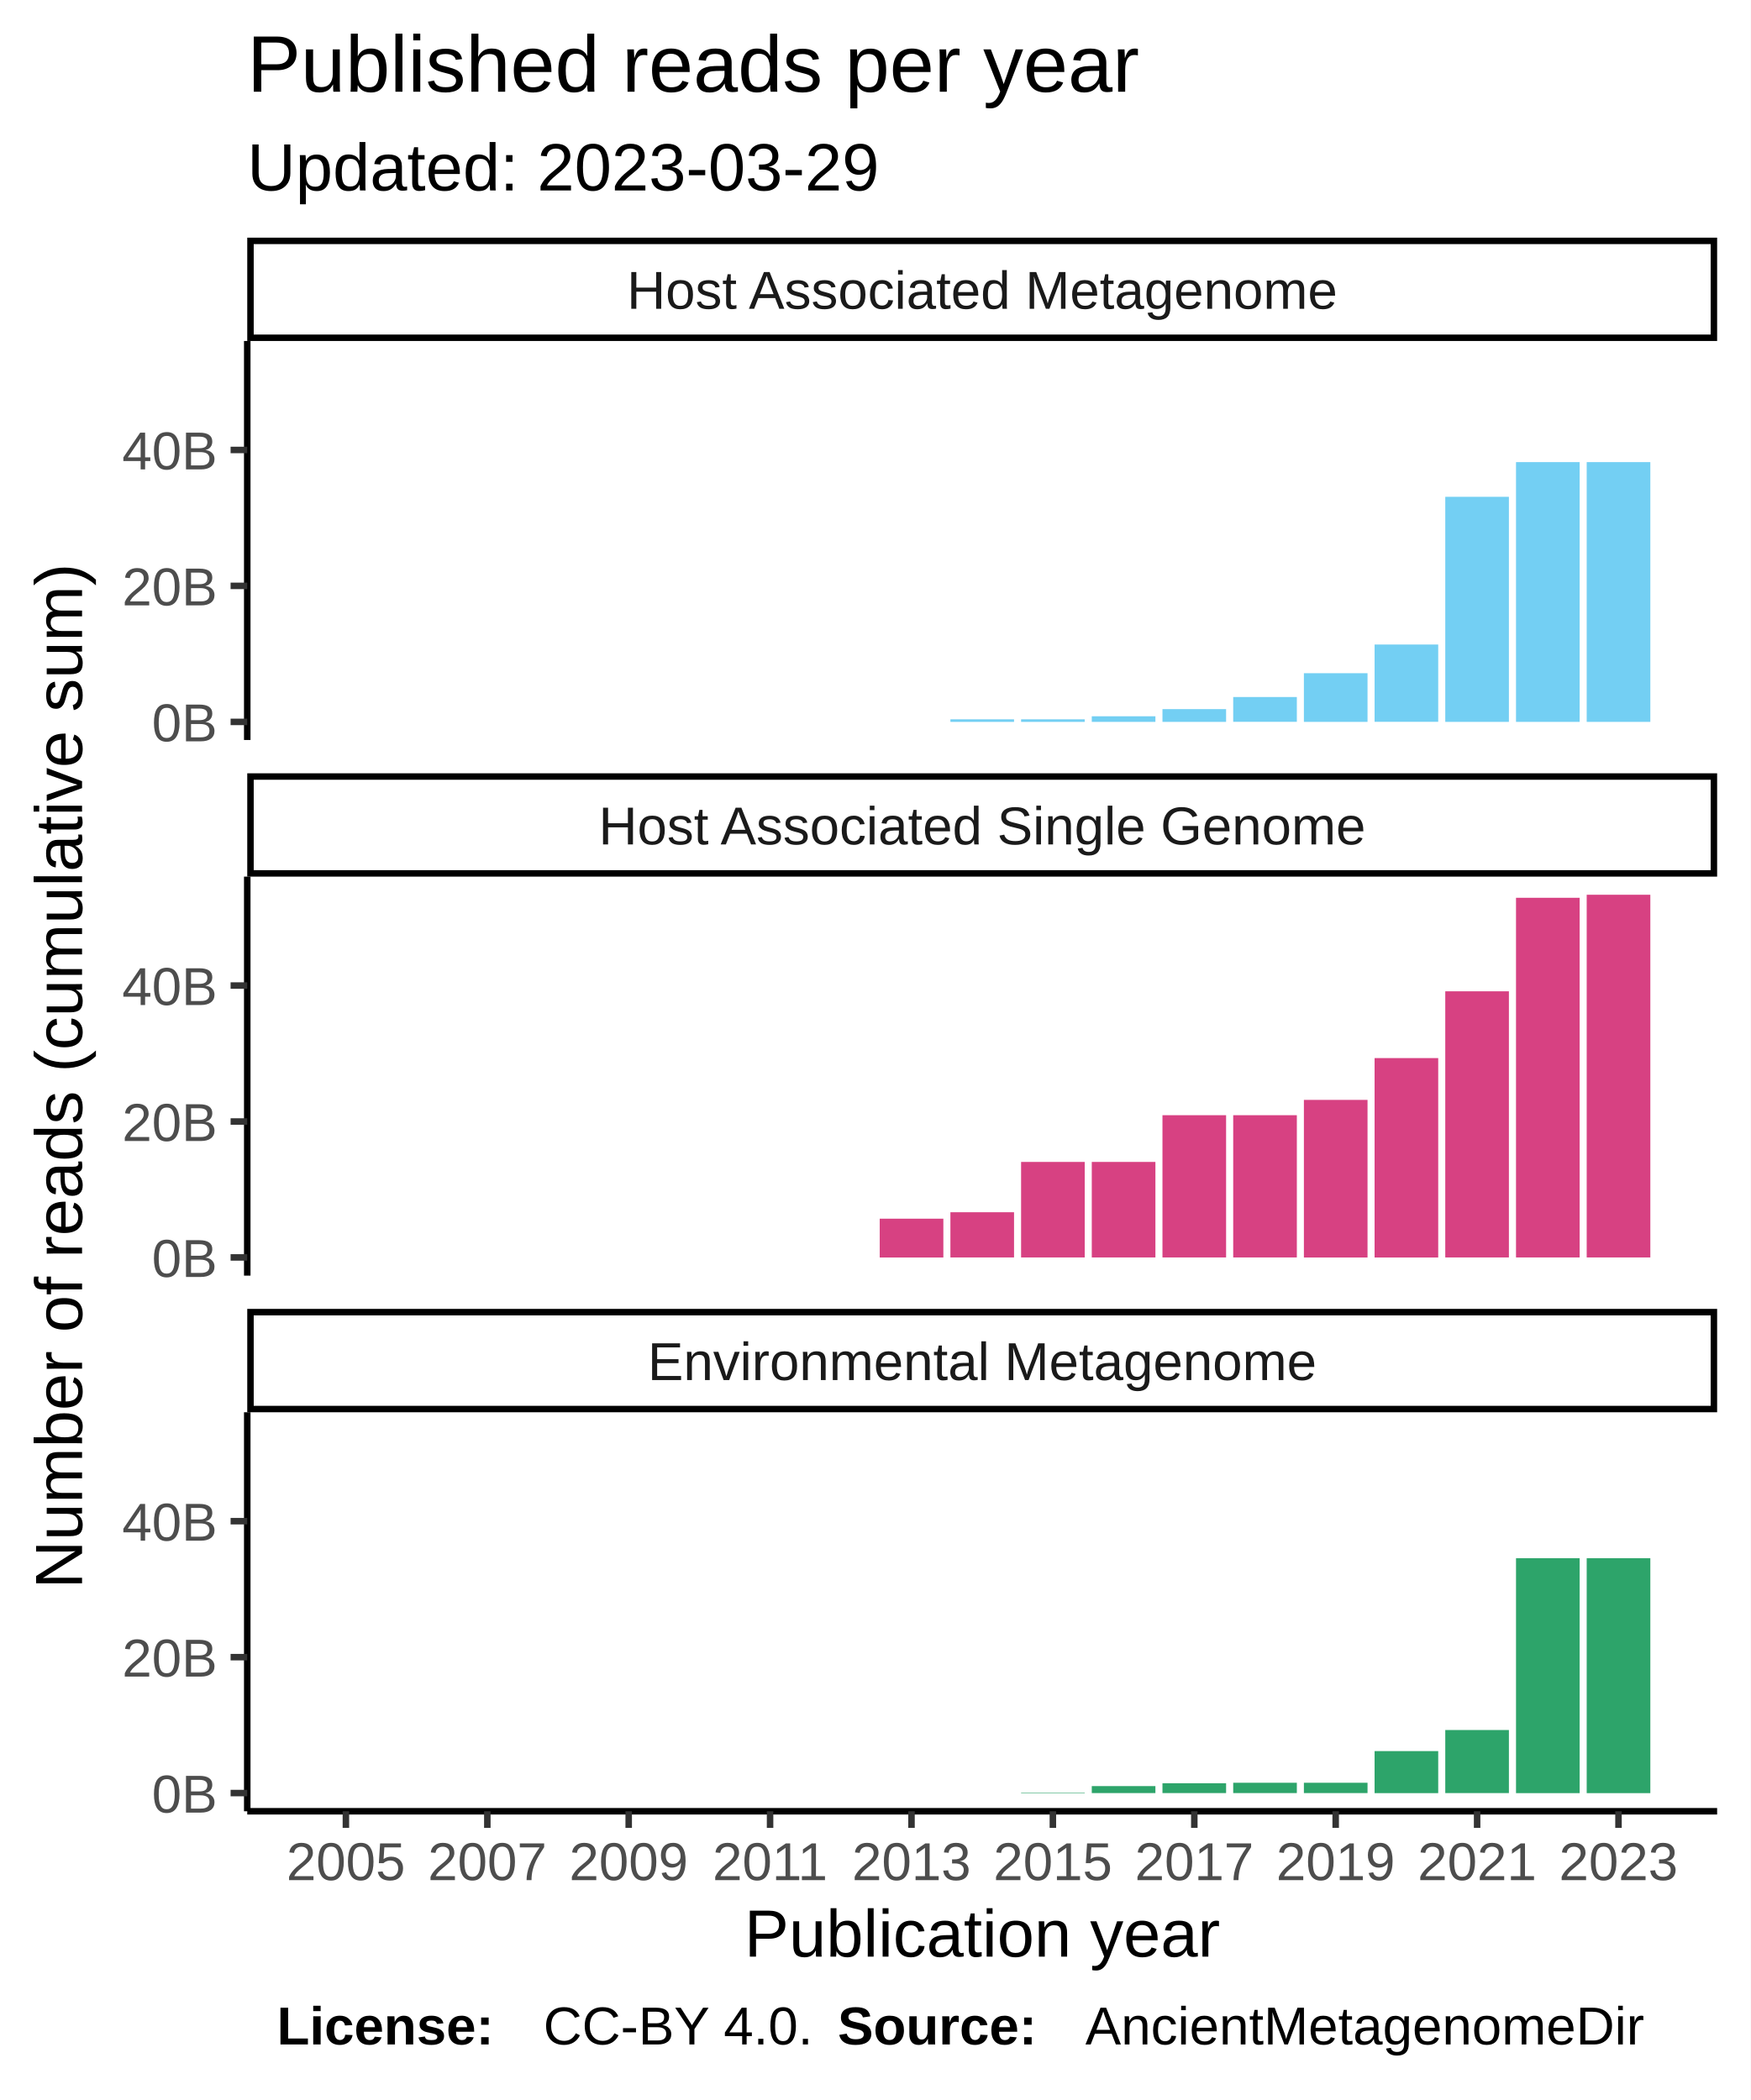
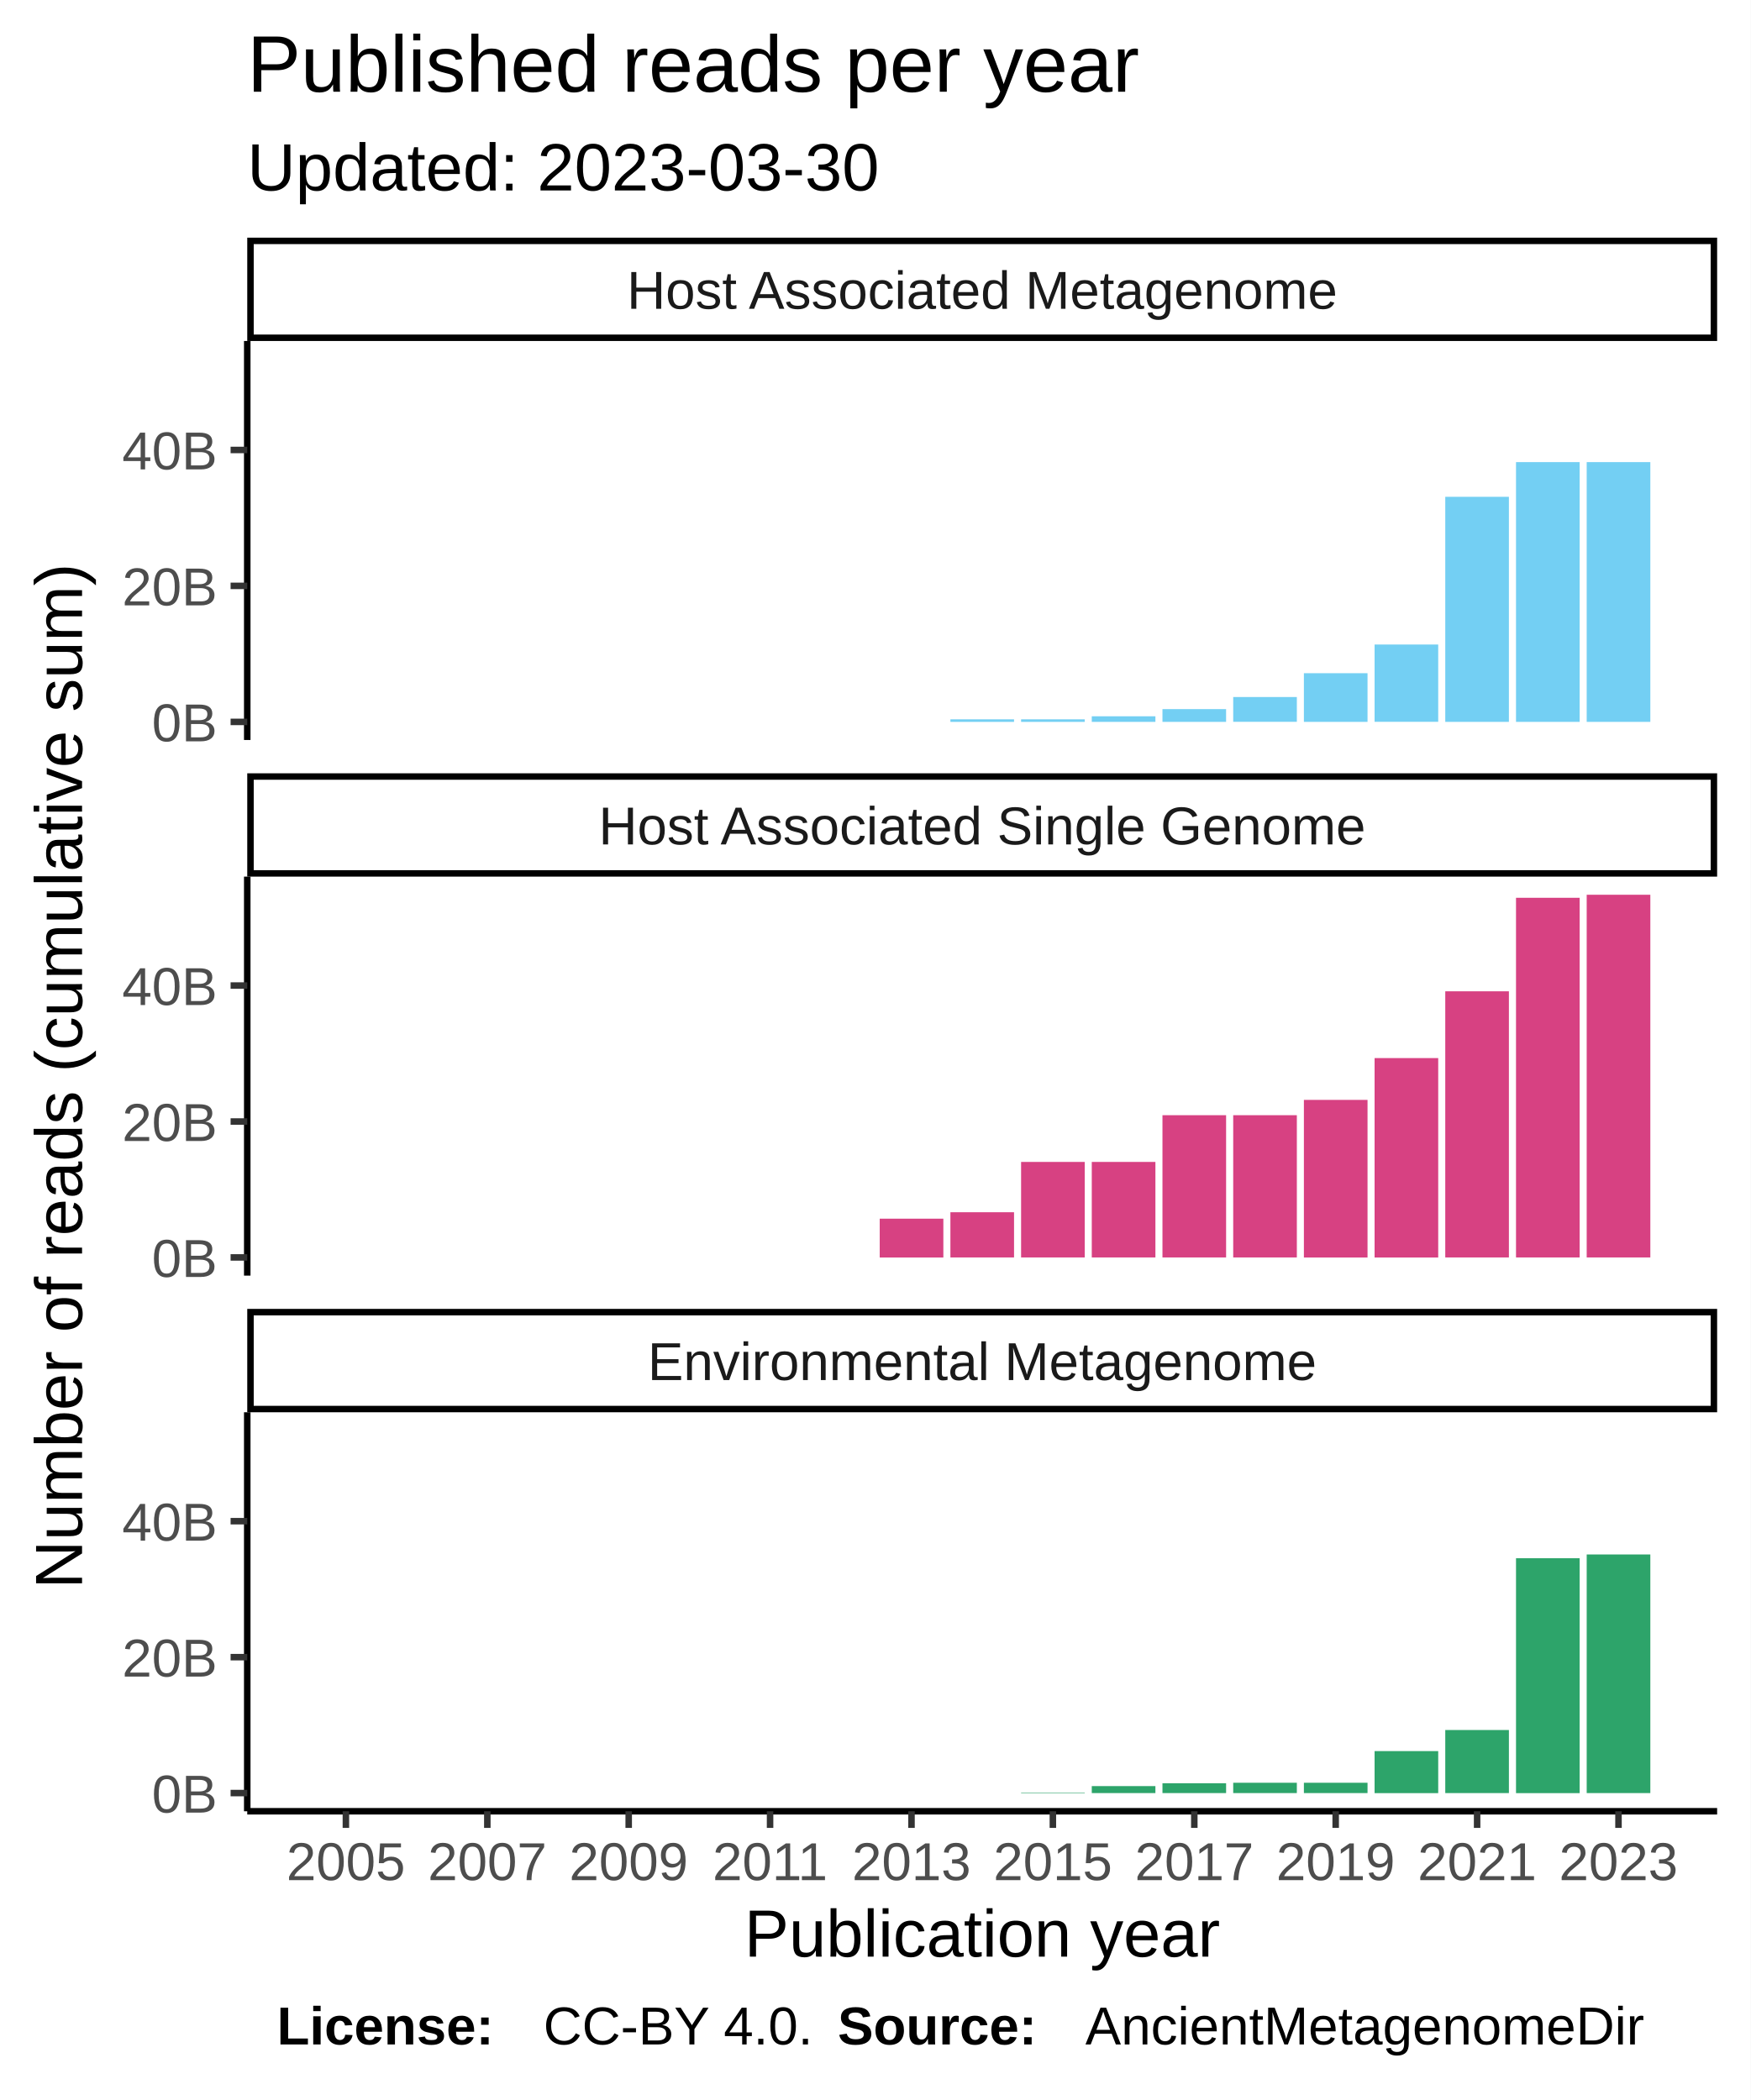
<svg xmlns="http://www.w3.org/2000/svg" class="svglite" width="288.00pt" height="345.60pt" viewBox="0 0 288.00 345.60">
  <defs>
    <style type="text/css">
    .svglite line, .svglite polyline, .svglite polygon, .svglite path, .svglite rect, .svglite circle {
      fill: none;
      stroke: #000000;
      stroke-linecap: round;
      stroke-linejoin: round;
      stroke-miterlimit: 10.00;
    }
  </style>
  </defs>
  <rect width="100%" height="100%" style="stroke: none; fill: #FFFFFF;" />
  <defs>
    <clipPath id="cpMC4wMHwyODguMDB8MC4wMHwzNDUuNjA=">
      <rect x="0.00" y="0.00" width="288.00" height="345.60" />
    </clipPath>
  </defs>
  <g clip-path="url(#cpMC4wMHwyODguMDB8MC4wMHwzNDUuNjA=)">
    <rect x="0.00" y="0.00" width="288.00" height="345.60" style="stroke-width: 1.07; stroke: #FFFFFF; fill: #FFFFFF;" />
  </g>
  <defs>
    <clipPath id="cpNDAuNjh8MjgyLjUyfDU2LjEyfDEyMS43OA==">
      <rect x="40.68" y="56.12" width="241.84" height="65.66" />
    </clipPath>
  </defs>
  <g clip-path="url(#cpNDAuNjh8MjgyLjUyfDU2LjEyfDEyMS43OA==)">
    <rect x="40.68" y="56.12" width="241.84" height="65.66" style="stroke-width: 1.07; stroke: none; fill: #FFFFFF;" />
    <rect x="51.68" y="118.80" width="10.47" height="0.00" style="stroke-width: 1.07; stroke: none; stroke-linecap: square; stroke-linejoin: miter; fill: #73CFF3;" />
    <rect x="63.31" y="118.80" width="10.47" height="0.00" style="stroke-width: 1.07; stroke: none; stroke-linecap: square; stroke-linejoin: miter; fill: #73CFF3;" />
    <rect x="74.94" y="118.80" width="10.47" height="0.00" style="stroke-width: 1.07; stroke: none; stroke-linecap: square; stroke-linejoin: miter; fill: #73CFF3;" />
    <rect x="86.57" y="118.80" width="10.47" height="0.00" style="stroke-width: 1.07; stroke: none; stroke-linecap: square; stroke-linejoin: miter; fill: #73CFF3;" />
    <rect x="98.21" y="118.80" width="10.47" height="0.00" style="stroke-width: 1.07; stroke: none; stroke-linecap: square; stroke-linejoin: miter; fill: #73CFF3;" />
    <rect x="109.84" y="118.80" width="10.47" height="0.00" style="stroke-width: 1.07; stroke: none; stroke-linecap: square; stroke-linejoin: miter; fill: #73CFF3;" />
    <rect x="121.47" y="118.80" width="10.47" height="0.00" style="stroke-width: 1.07; stroke: none; stroke-linecap: square; stroke-linejoin: miter; fill: #73CFF3;" />
    <rect x="133.10" y="118.80" width="10.47" height="0.00" style="stroke-width: 1.07; stroke: none; stroke-linecap: square; stroke-linejoin: miter; fill: #73CFF3;" />
    <rect x="144.74" y="118.80" width="10.47" height="0.00" style="stroke-width: 1.07; stroke: none; stroke-linecap: square; stroke-linejoin: miter; fill: #73CFF3;" />
    <rect x="156.37" y="118.38" width="10.47" height="0.42" style="stroke-width: 1.07; stroke: none; stroke-linecap: square; stroke-linejoin: miter; fill: #73CFF3;" />
    <rect x="168.00" y="118.38" width="10.47" height="0.42" style="stroke-width: 1.07; stroke: none; stroke-linecap: square; stroke-linejoin: miter; fill: #73CFF3;" />
    <rect x="179.63" y="117.88" width="10.47" height="0.92" style="stroke-width: 1.07; stroke: none; stroke-linecap: square; stroke-linejoin: miter; fill: #73CFF3;" />
    <rect x="191.26" y="116.70" width="10.47" height="2.10" style="stroke-width: 1.07; stroke: none; stroke-linecap: square; stroke-linejoin: miter; fill: #73CFF3;" />
    <rect x="202.90" y="114.71" width="10.47" height="4.08" style="stroke-width: 1.07; stroke: none; stroke-linecap: square; stroke-linejoin: miter; fill: #73CFF3;" />
    <rect x="214.53" y="110.79" width="10.47" height="8.01" style="stroke-width: 1.07; stroke: none; stroke-linecap: square; stroke-linejoin: miter; fill: #73CFF3;" />
    <rect x="226.16" y="106.07" width="10.47" height="12.72" style="stroke-width: 1.07; stroke: none; stroke-linecap: square; stroke-linejoin: miter; fill: #73CFF3;" />
    <rect x="237.79" y="81.76" width="10.47" height="37.04" style="stroke-width: 1.07; stroke: none; stroke-linecap: square; stroke-linejoin: miter; fill: #73CFF3;" />
    <rect x="249.43" y="76.05" width="10.47" height="42.75" style="stroke-width: 1.07; stroke: none; stroke-linecap: square; stroke-linejoin: miter; fill: #73CFF3;" />
    <rect x="261.06" y="76.05" width="10.47" height="42.75" style="stroke-width: 1.07; stroke: none; stroke-linecap: square; stroke-linejoin: miter; fill: #73CFF3;" />
  </g>
  <g clip-path="url(#cpMC4wMHwyODguMDB8MC4wMHwzNDUuNjA=)">
</g>
  <defs>
    <clipPath id="cpNDAuNjh8MjgyLjUyfDE0NC4yN3wyMDkuOTM=">
      <rect x="40.68" y="144.27" width="241.84" height="65.66" />
    </clipPath>
  </defs>
  <g clip-path="url(#cpNDAuNjh8MjgyLjUyfDE0NC4yN3wyMDkuOTM=)">
    <rect x="40.68" y="144.27" width="241.84" height="65.66" style="stroke-width: 1.07; stroke: none; fill: #FFFFFF;" />
    <rect x="51.68" y="206.94" width="10.47" height="0.00" style="stroke-width: 1.07; stroke: none; stroke-linecap: square; stroke-linejoin: miter; fill: #D74182;" />
    <rect x="63.31" y="206.94" width="10.47" height="0.00" style="stroke-width: 1.07; stroke: none; stroke-linecap: square; stroke-linejoin: miter; fill: #D74182;" />
    <rect x="74.94" y="206.94" width="10.47" height="0.00" style="stroke-width: 1.07; stroke: none; stroke-linecap: square; stroke-linejoin: miter; fill: #D74182;" />
    <rect x="86.57" y="206.94" width="10.47" height="0.00" style="stroke-width: 1.07; stroke: none; stroke-linecap: square; stroke-linejoin: miter; fill: #D74182;" />
    <rect x="98.21" y="206.94" width="10.47" height="0.00" style="stroke-width: 1.07; stroke: none; stroke-linecap: square; stroke-linejoin: miter; fill: #D74182;" />
    <rect x="109.84" y="206.94" width="10.47" height="0.00" style="stroke-width: 1.07; stroke: none; stroke-linecap: square; stroke-linejoin: miter; fill: #D74182;" />
    <rect x="121.47" y="206.94" width="10.47" height="0.00" style="stroke-width: 1.07; stroke: none; stroke-linecap: square; stroke-linejoin: miter; fill: #D74182;" />
    <rect x="133.10" y="206.94" width="10.47" height="0.00" style="stroke-width: 1.07; stroke: none; stroke-linecap: square; stroke-linejoin: miter; fill: #D74182;" />
    <rect x="144.74" y="200.56" width="10.47" height="6.39" style="stroke-width: 1.07; stroke: none; stroke-linecap: square; stroke-linejoin: miter; fill: #D74182;" />
    <rect x="156.37" y="199.50" width="10.47" height="7.44" style="stroke-width: 1.07; stroke: none; stroke-linecap: square; stroke-linejoin: miter; fill: #D74182;" />
    <rect x="168.00" y="191.22" width="10.47" height="15.72" style="stroke-width: 1.07; stroke: none; stroke-linecap: square; stroke-linejoin: miter; fill: #D74182;" />
    <rect x="179.63" y="191.22" width="10.47" height="15.72" style="stroke-width: 1.07; stroke: none; stroke-linecap: square; stroke-linejoin: miter; fill: #D74182;" />
    <rect x="191.26" y="183.53" width="10.47" height="23.41" style="stroke-width: 1.07; stroke: none; stroke-linecap: square; stroke-linejoin: miter; fill: #D74182;" />
    <rect x="202.90" y="183.53" width="10.47" height="23.41" style="stroke-width: 1.07; stroke: none; stroke-linecap: square; stroke-linejoin: miter; fill: #D74182;" />
    <rect x="214.53" y="181.01" width="10.47" height="25.94" style="stroke-width: 1.07; stroke: none; stroke-linecap: square; stroke-linejoin: miter; fill: #D74182;" />
    <rect x="226.16" y="174.13" width="10.47" height="32.82" style="stroke-width: 1.07; stroke: none; stroke-linecap: square; stroke-linejoin: miter; fill: #D74182;" />
    <rect x="237.79" y="163.14" width="10.47" height="43.80" style="stroke-width: 1.07; stroke: none; stroke-linecap: square; stroke-linejoin: miter; fill: #D74182;" />
    <rect x="249.43" y="147.75" width="10.47" height="59.19" style="stroke-width: 1.07; stroke: none; stroke-linecap: square; stroke-linejoin: miter; fill: #D74182;" />
    <rect x="261.06" y="147.25" width="10.47" height="59.69" style="stroke-width: 1.07; stroke: none; stroke-linecap: square; stroke-linejoin: miter; fill: #D74182;" />
  </g>
  <g clip-path="url(#cpMC4wMHwyODguMDB8MC4wMHwzNDUuNjA=)">
</g>
  <defs>
    <clipPath id="cpNDAuNjh8MjgyLjUyfDIzMi40MnwyOTguMDg=">
      <rect x="40.68" y="232.42" width="241.84" height="65.66" />
    </clipPath>
  </defs>
  <g clip-path="url(#cpNDAuNjh8MjgyLjUyfDIzMi40MnwyOTguMDg=)">
    <rect x="40.68" y="232.42" width="241.84" height="65.66" style="stroke-width: 1.07; stroke: none; fill: #FFFFFF;" />
    <rect x="51.68" y="295.09" width="10.47" height="0.00" style="stroke-width: 1.07; stroke: none; stroke-linecap: square; stroke-linejoin: miter; fill: #2DA46A;" />
    <rect x="63.31" y="295.09" width="10.47" height="0.00" style="stroke-width: 1.07; stroke: none; stroke-linecap: square; stroke-linejoin: miter; fill: #2DA46A;" />
    <rect x="74.94" y="295.09" width="10.47" height="0.00" style="stroke-width: 1.07; stroke: none; stroke-linecap: square; stroke-linejoin: miter; fill: #2DA46A;" />
    <rect x="86.57" y="295.09" width="10.47" height="0.00" style="stroke-width: 1.07; stroke: none; stroke-linecap: square; stroke-linejoin: miter; fill: #2DA46A;" />
    <rect x="98.21" y="295.09" width="10.47" height="0.00" style="stroke-width: 1.07; stroke: none; stroke-linecap: square; stroke-linejoin: miter; fill: #2DA46A;" />
    <rect x="109.84" y="295.09" width="10.47" height="0.00" style="stroke-width: 1.07; stroke: none; stroke-linecap: square; stroke-linejoin: miter; fill: #2DA46A;" />
    <rect x="121.47" y="295.09" width="10.47" height="0.00" style="stroke-width: 1.07; stroke: none; stroke-linecap: square; stroke-linejoin: miter; fill: #2DA46A;" />
    <rect x="133.10" y="295.09" width="10.47" height="0.00" style="stroke-width: 1.07; stroke: none; stroke-linecap: square; stroke-linejoin: miter; fill: #2DA46A;" />
    <rect x="144.74" y="295.09" width="10.47" height="0.00" style="stroke-width: 1.07; stroke: none; stroke-linecap: square; stroke-linejoin: miter; fill: #2DA46A;" />
    <rect x="156.37" y="295.09" width="10.47" height="0.00" style="stroke-width: 1.07; stroke: none; stroke-linecap: square; stroke-linejoin: miter; fill: #2DA46A;" />
    <rect x="168.00" y="295.01" width="10.47" height="0.081" style="stroke-width: 1.07; stroke: none; stroke-linecap: square; stroke-linejoin: miter; fill: #2DA46A;" />
    <rect x="179.63" y="293.94" width="10.47" height="1.15" style="stroke-width: 1.07; stroke: none; stroke-linecap: square; stroke-linejoin: miter; fill: #2DA46A;" />
    <rect x="191.26" y="293.47" width="10.47" height="1.62" style="stroke-width: 1.07; stroke: none; stroke-linecap: square; stroke-linejoin: miter; fill: #2DA46A;" />
    <rect x="202.90" y="293.39" width="10.47" height="1.70" style="stroke-width: 1.07; stroke: none; stroke-linecap: square; stroke-linejoin: miter; fill: #2DA46A;" />
    <rect x="214.53" y="293.39" width="10.47" height="1.70" style="stroke-width: 1.07; stroke: none; stroke-linecap: square; stroke-linejoin: miter; fill: #2DA46A;" />
    <rect x="226.16" y="288.18" width="10.47" height="6.92" style="stroke-width: 1.07; stroke: none; stroke-linecap: square; stroke-linejoin: miter; fill: #2DA46A;" />
    <rect x="237.79" y="284.71" width="10.47" height="10.38" style="stroke-width: 1.07; stroke: none; stroke-linecap: square; stroke-linejoin: miter; fill: #2DA46A;" />
    <rect x="249.43" y="256.44" width="10.47" height="38.66" style="stroke-width: 1.07; stroke: none; stroke-linecap: square; stroke-linejoin: miter; fill: #2DA46A;" />
-     <rect x="261.06" y="256.44" width="10.47" height="38.66" style="stroke-width: 1.07; stroke: none; stroke-linecap: square; stroke-linejoin: miter; fill: #2DA46A;" />
+     <rect x="261.06" y="255.82" width="10.47" height="39.27" style="stroke-width: 1.07; stroke: none; stroke-linecap: square; stroke-linejoin: miter; fill: #2DA46A;" />
  </g>
  <g clip-path="url(#cpMC4wMHwyODguMDB8MC4wMHwzNDUuNjA=)">
</g>
  <defs>
    <clipPath id="cpNDAuNjh8MjgyLjUyfDIxNS40MXwyMzIuNDI=">
      <rect x="40.68" y="215.41" width="241.84" height="17.01" />
    </clipPath>
  </defs>
  <g clip-path="url(#cpNDAuNjh8MjgyLjUyfDIxNS40MXwyMzIuNDI=)">
    <rect x="40.68" y="215.41" width="241.84" height="17.01" style="stroke-width: 2.13; fill: #FFFFFF;" />
    <text x="161.60" y="227.12" text-anchor="middle" style="font-size: 8.80px; fill: #1A1A1A; font-family: Liberation Sans;" textLength="124.59px" lengthAdjust="spacingAndGlyphs">Environmental Metagenome</text>
  </g>
  <g clip-path="url(#cpMC4wMHwyODguMDB8MC4wMHwzNDUuNjA=)">
</g>
  <defs>
    <clipPath id="cpNDAuNjh8MjgyLjUyfDEyNy4yNnwxNDQuMjc=">
      <rect x="40.68" y="127.26" width="241.84" height="17.01" />
    </clipPath>
  </defs>
  <g clip-path="url(#cpNDAuNjh8MjgyLjUyfDEyNy4yNnwxNDQuMjc=)">
    <rect x="40.68" y="127.26" width="241.84" height="17.01" style="stroke-width: 2.13; fill: #FFFFFF;" />
    <text x="161.60" y="138.97" text-anchor="middle" style="font-size: 8.80px; fill: #1A1A1A; font-family: Liberation Sans;" textLength="140.36px" lengthAdjust="spacingAndGlyphs">Host Associated Single Genome</text>
  </g>
  <g clip-path="url(#cpMC4wMHwyODguMDB8MC4wMHwzNDUuNjA=)">
</g>
  <defs>
    <clipPath id="cpNDAuNjh8MjgyLjUyfDM5LjExfDU2LjEy">
      <rect x="40.68" y="39.11" width="241.84" height="17.01" />
    </clipPath>
  </defs>
  <g clip-path="url(#cpNDAuNjh8MjgyLjUyfDM5LjExfDU2LjEy)">
    <rect x="40.68" y="39.11" width="241.84" height="17.01" style="stroke-width: 2.13; fill: #FFFFFF;" />
    <text x="161.60" y="50.82" text-anchor="middle" style="font-size: 8.80px; fill: #1A1A1A; font-family: Liberation Sans;" textLength="131.12px" lengthAdjust="spacingAndGlyphs">Host Associated Metagenome</text>
  </g>
  <g clip-path="url(#cpMC4wMHwyODguMDB8MC4wMHwzNDUuNjA=)">
    <polyline points="40.68,298.08 282.52,298.08 " style="stroke-width: 1.07; stroke-linecap: butt;" />
    <polyline points="56.91,300.82 56.91,298.08 " style="stroke-width: 1.07; stroke: #333333; stroke-linecap: butt;" />
    <polyline points="80.18,300.82 80.18,298.08 " style="stroke-width: 1.07; stroke: #333333; stroke-linecap: butt;" />
    <polyline points="103.44,300.82 103.44,298.08 " style="stroke-width: 1.07; stroke: #333333; stroke-linecap: butt;" />
    <polyline points="126.70,300.82 126.70,298.08 " style="stroke-width: 1.07; stroke: #333333; stroke-linecap: butt;" />
    <polyline points="149.97,300.82 149.97,298.08 " style="stroke-width: 1.07; stroke: #333333; stroke-linecap: butt;" />
    <polyline points="173.23,300.82 173.23,298.08 " style="stroke-width: 1.07; stroke: #333333; stroke-linecap: butt;" />
    <polyline points="196.50,300.82 196.50,298.08 " style="stroke-width: 1.07; stroke: #333333; stroke-linecap: butt;" />
    <polyline points="219.76,300.82 219.76,298.08 " style="stroke-width: 1.07; stroke: #333333; stroke-linecap: butt;" />
    <polyline points="243.03,300.82 243.03,298.08 " style="stroke-width: 1.07; stroke: #333333; stroke-linecap: butt;" />
    <polyline points="266.29,300.82 266.29,298.08 " style="stroke-width: 1.07; stroke: #333333; stroke-linecap: butt;" />
    <text x="56.91" y="309.42" text-anchor="middle" style="font-size: 8.80px; fill: #4D4D4D; font-family: Liberation Sans;" textLength="22.38px" lengthAdjust="spacingAndGlyphs">2005</text>
    <text x="80.18" y="309.42" text-anchor="middle" style="font-size: 8.80px; fill: #4D4D4D; font-family: Liberation Sans;" textLength="22.38px" lengthAdjust="spacingAndGlyphs">2007</text>
    <text x="103.44" y="309.42" text-anchor="middle" style="font-size: 8.80px; fill: #4D4D4D; font-family: Liberation Sans;" textLength="22.38px" lengthAdjust="spacingAndGlyphs">2009</text>
    <text x="126.70" y="309.42" text-anchor="middle" style="font-size: 8.80px; fill: #4D4D4D; font-family: Liberation Sans;" textLength="22.38px" lengthAdjust="spacingAndGlyphs">2011</text>
    <text x="149.97" y="309.42" text-anchor="middle" style="font-size: 8.80px; fill: #4D4D4D; font-family: Liberation Sans;" textLength="22.38px" lengthAdjust="spacingAndGlyphs">2013</text>
    <text x="173.23" y="309.42" text-anchor="middle" style="font-size: 8.80px; fill: #4D4D4D; font-family: Liberation Sans;" textLength="22.38px" lengthAdjust="spacingAndGlyphs">2015</text>
    <text x="196.50" y="309.42" text-anchor="middle" style="font-size: 8.80px; fill: #4D4D4D; font-family: Liberation Sans;" textLength="22.38px" lengthAdjust="spacingAndGlyphs">2017</text>
    <text x="219.76" y="309.42" text-anchor="middle" style="font-size: 8.80px; fill: #4D4D4D; font-family: Liberation Sans;" textLength="22.38px" lengthAdjust="spacingAndGlyphs">2019</text>
    <text x="243.03" y="309.42" text-anchor="middle" style="font-size: 8.80px; fill: #4D4D4D; font-family: Liberation Sans;" textLength="22.38px" lengthAdjust="spacingAndGlyphs">2021</text>
    <text x="266.29" y="309.42" text-anchor="middle" style="font-size: 8.80px; fill: #4D4D4D; font-family: Liberation Sans;" textLength="22.38px" lengthAdjust="spacingAndGlyphs">2023</text>
    <polyline points="40.68,121.78 40.68,56.12 " style="stroke-width: 1.07; stroke-linecap: butt;" />
    <text x="35.75" y="122.00" text-anchor="end" style="font-size: 8.80px; fill: #4D4D4D; font-family: Liberation Sans;" textLength="11.63px" lengthAdjust="spacingAndGlyphs">0B</text>
    <text x="35.75" y="99.63" text-anchor="end" style="font-size: 8.80px; fill: #4D4D4D; font-family: Liberation Sans;" textLength="17.22px" lengthAdjust="spacingAndGlyphs">20B</text>
    <text x="35.75" y="77.25" text-anchor="end" style="font-size: 8.80px; fill: #4D4D4D; font-family: Liberation Sans;" textLength="17.22px" lengthAdjust="spacingAndGlyphs">40B</text>
    <polyline points="37.94,118.80 40.68,118.80 " style="stroke-width: 1.07; stroke: #333333; stroke-linecap: butt;" />
    <polyline points="37.94,96.42 40.68,96.42 " style="stroke-width: 1.07; stroke: #333333; stroke-linecap: butt;" />
    <polyline points="37.94,74.05 40.68,74.05 " style="stroke-width: 1.07; stroke: #333333; stroke-linecap: butt;" />
    <polyline points="40.68,209.93 40.68,144.27 " style="stroke-width: 1.07; stroke-linecap: butt;" />
    <text x="35.75" y="210.15" text-anchor="end" style="font-size: 8.80px; fill: #4D4D4D; font-family: Liberation Sans;" textLength="11.63px" lengthAdjust="spacingAndGlyphs">0B</text>
    <text x="35.75" y="187.78" text-anchor="end" style="font-size: 8.80px; fill: #4D4D4D; font-family: Liberation Sans;" textLength="17.22px" lengthAdjust="spacingAndGlyphs">20B</text>
    <text x="35.75" y="165.40" text-anchor="end" style="font-size: 8.80px; fill: #4D4D4D; font-family: Liberation Sans;" textLength="17.22px" lengthAdjust="spacingAndGlyphs">40B</text>
    <polyline points="37.94,206.94 40.68,206.94 " style="stroke-width: 1.07; stroke: #333333; stroke-linecap: butt;" />
    <polyline points="37.94,184.57 40.68,184.57 " style="stroke-width: 1.07; stroke: #333333; stroke-linecap: butt;" />
    <polyline points="37.94,162.19 40.68,162.19 " style="stroke-width: 1.07; stroke: #333333; stroke-linecap: butt;" />
    <polyline points="40.68,298.08 40.68,232.42 " style="stroke-width: 1.07; stroke-linecap: butt;" />
    <text x="35.75" y="298.30" text-anchor="end" style="font-size: 8.80px; fill: #4D4D4D; font-family: Liberation Sans;" textLength="11.63px" lengthAdjust="spacingAndGlyphs">0B</text>
    <text x="35.75" y="275.92" text-anchor="end" style="font-size: 8.80px; fill: #4D4D4D; font-family: Liberation Sans;" textLength="17.22px" lengthAdjust="spacingAndGlyphs">20B</text>
    <text x="35.75" y="253.55" text-anchor="end" style="font-size: 8.80px; fill: #4D4D4D; font-family: Liberation Sans;" textLength="17.22px" lengthAdjust="spacingAndGlyphs">40B</text>
    <polyline points="37.94,295.09 40.68,295.09 " style="stroke-width: 1.07; stroke: #333333; stroke-linecap: butt;" />
    <polyline points="37.94,272.72 40.68,272.72 " style="stroke-width: 1.07; stroke: #333333; stroke-linecap: butt;" />
    <polyline points="37.94,250.34 40.68,250.34 " style="stroke-width: 1.07; stroke: #333333; stroke-linecap: butt;" />
    <text x="161.60" y="322.01" text-anchor="middle" style="font-size: 11.00px; font-family: Liberation Sans;" textLength="88.41px" lengthAdjust="spacingAndGlyphs">Publication year</text>
    <text transform="translate(13.50,177.10) rotate(-90)" text-anchor="middle" style="font-size: 11.00px; font-family: Liberation Sans;" textLength="199.43px" lengthAdjust="spacingAndGlyphs">Number of  reads  (cumulative sum)</text>
-     <text x="40.68" y="31.34" style="font-size: 11.00px; font-family: Liberation Sans;" textLength="117.95px" lengthAdjust="spacingAndGlyphs">Updated: 2023-03-29</text>
+     <text x="40.68" y="31.34" style="font-size: 11.00px; font-family: Liberation Sans;" textLength="117.95px" lengthAdjust="spacingAndGlyphs">Updated: 2023-03-30</text>
    <text x="40.68" y="15.10" style="font-size: 13.20px; font-family: Liberation Sans;" textLength="163.99px" lengthAdjust="spacingAndGlyphs">Published reads per year</text>
    <text x="45.55" y="336.46" style="font-size: 8.80px; font-weight: bold; font-family: Liberation Sans;" textLength="43.86px" lengthAdjust="spacingAndGlyphs">License: </text>
    <text x="89.40" y="336.46" style="font-size: 8.80px; font-family: Liberation Sans;" textLength="48.43px" lengthAdjust="spacingAndGlyphs">CC-BY 4.0. </text>
    <text x="137.83" y="336.46" style="font-size: 8.80px; font-weight: bold; font-family: Liberation Sans;" textLength="40.75px" lengthAdjust="spacingAndGlyphs">Source: </text>
    <text x="178.58" y="336.46" style="font-size: 8.80px; font-family: Liberation Sans;" textLength="103.94px" lengthAdjust="spacingAndGlyphs">AncientMetagenomeDir</text>
  </g>
</svg>
